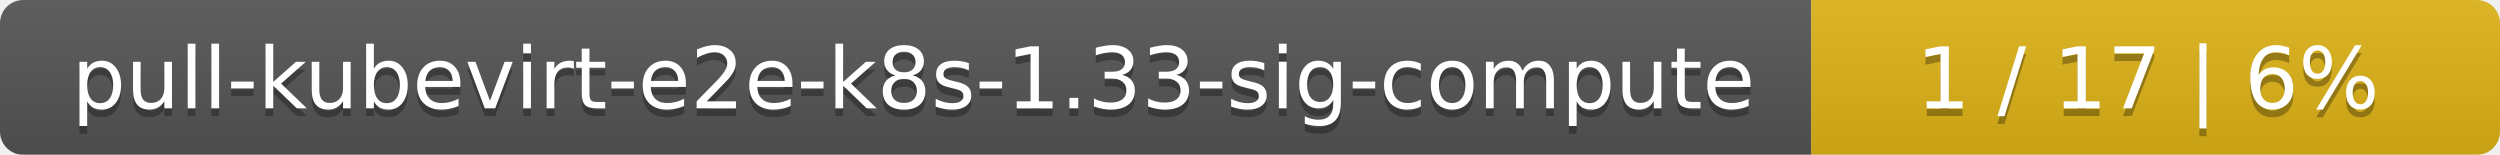
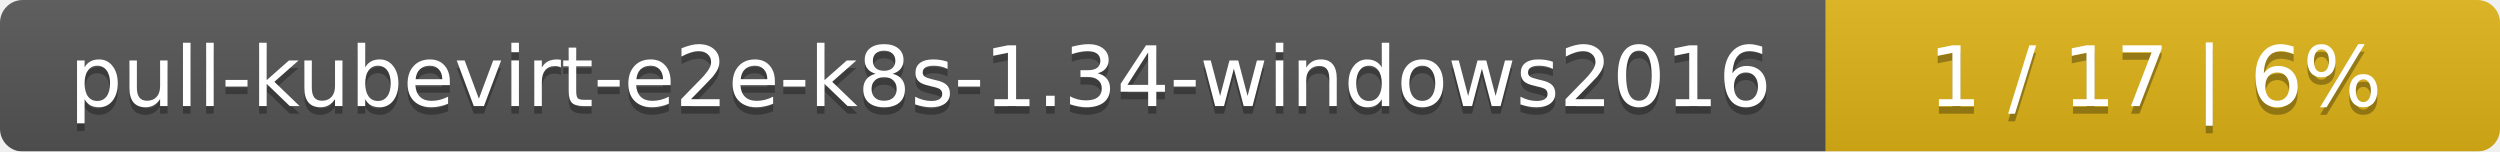
- <svg xmlns="http://www.w3.org/2000/svg" width="323" height="20">
+ <svg xmlns="http://www.w3.org/2000/svg" width="330" height="20">
  <linearGradient id="smooth" x2="0" y2="100%">
    <stop offset="0" stop-color="#bbb" stop-opacity=".1" />
    <stop offset="1" stop-opacity=".1" />
  </linearGradient>
  <mask id="round">
-     <rect width="323" height="20" rx="3" fill="#fff" />
+     <rect width="330" height="20" rx="3" fill="#fff" />
  </mask>
  <g mask="url(#round)">
-     <rect width="234" height="20" fill="#555" />
-     <rect x="234" width="89" height="20" fill="#dfb317" />
-     <rect width="323" height="20" fill="url(#smooth)" />
+     <rect width="241" height="20" fill="#555" />
+     <rect x="241" width="89" height="20" fill="#dfb317" />
+     <rect width="330" height="20" fill="url(#smooth)" />
  </g>
  <g fill="#fff" text-anchor="middle" font-family="DejaVu Sans,Verdana,Geneva,sans-serif" font-size="11">
-     <text x="118" y="15" fill="#010101" fill-opacity=".3">pull-kubevirt-e2e-k8s-1.33-sig-compute</text>
-     <text x="118" y="14">pull-kubevirt-e2e-k8s-1.33-sig-compute</text>
-     <text x="277.5" y="15" fill="#010101" fill-opacity=".3">1 / 17    |    6%</text>
-     <text x="277.5" y="14">1 / 17    |    6%</text>
+     <text x="121.5" y="15" fill="#010101" fill-opacity=".3">pull-kubevirt-e2e-k8s-1.34-windows2016</text>
+     <text x="121.5" y="14">pull-kubevirt-e2e-k8s-1.34-windows2016</text>
+     <text x="284.5" y="15" fill="#010101" fill-opacity=".3">1 / 17    |    6%</text>
+     <text x="284.5" y="14">1 / 17    |    6%</text>
  </g>
</svg>
